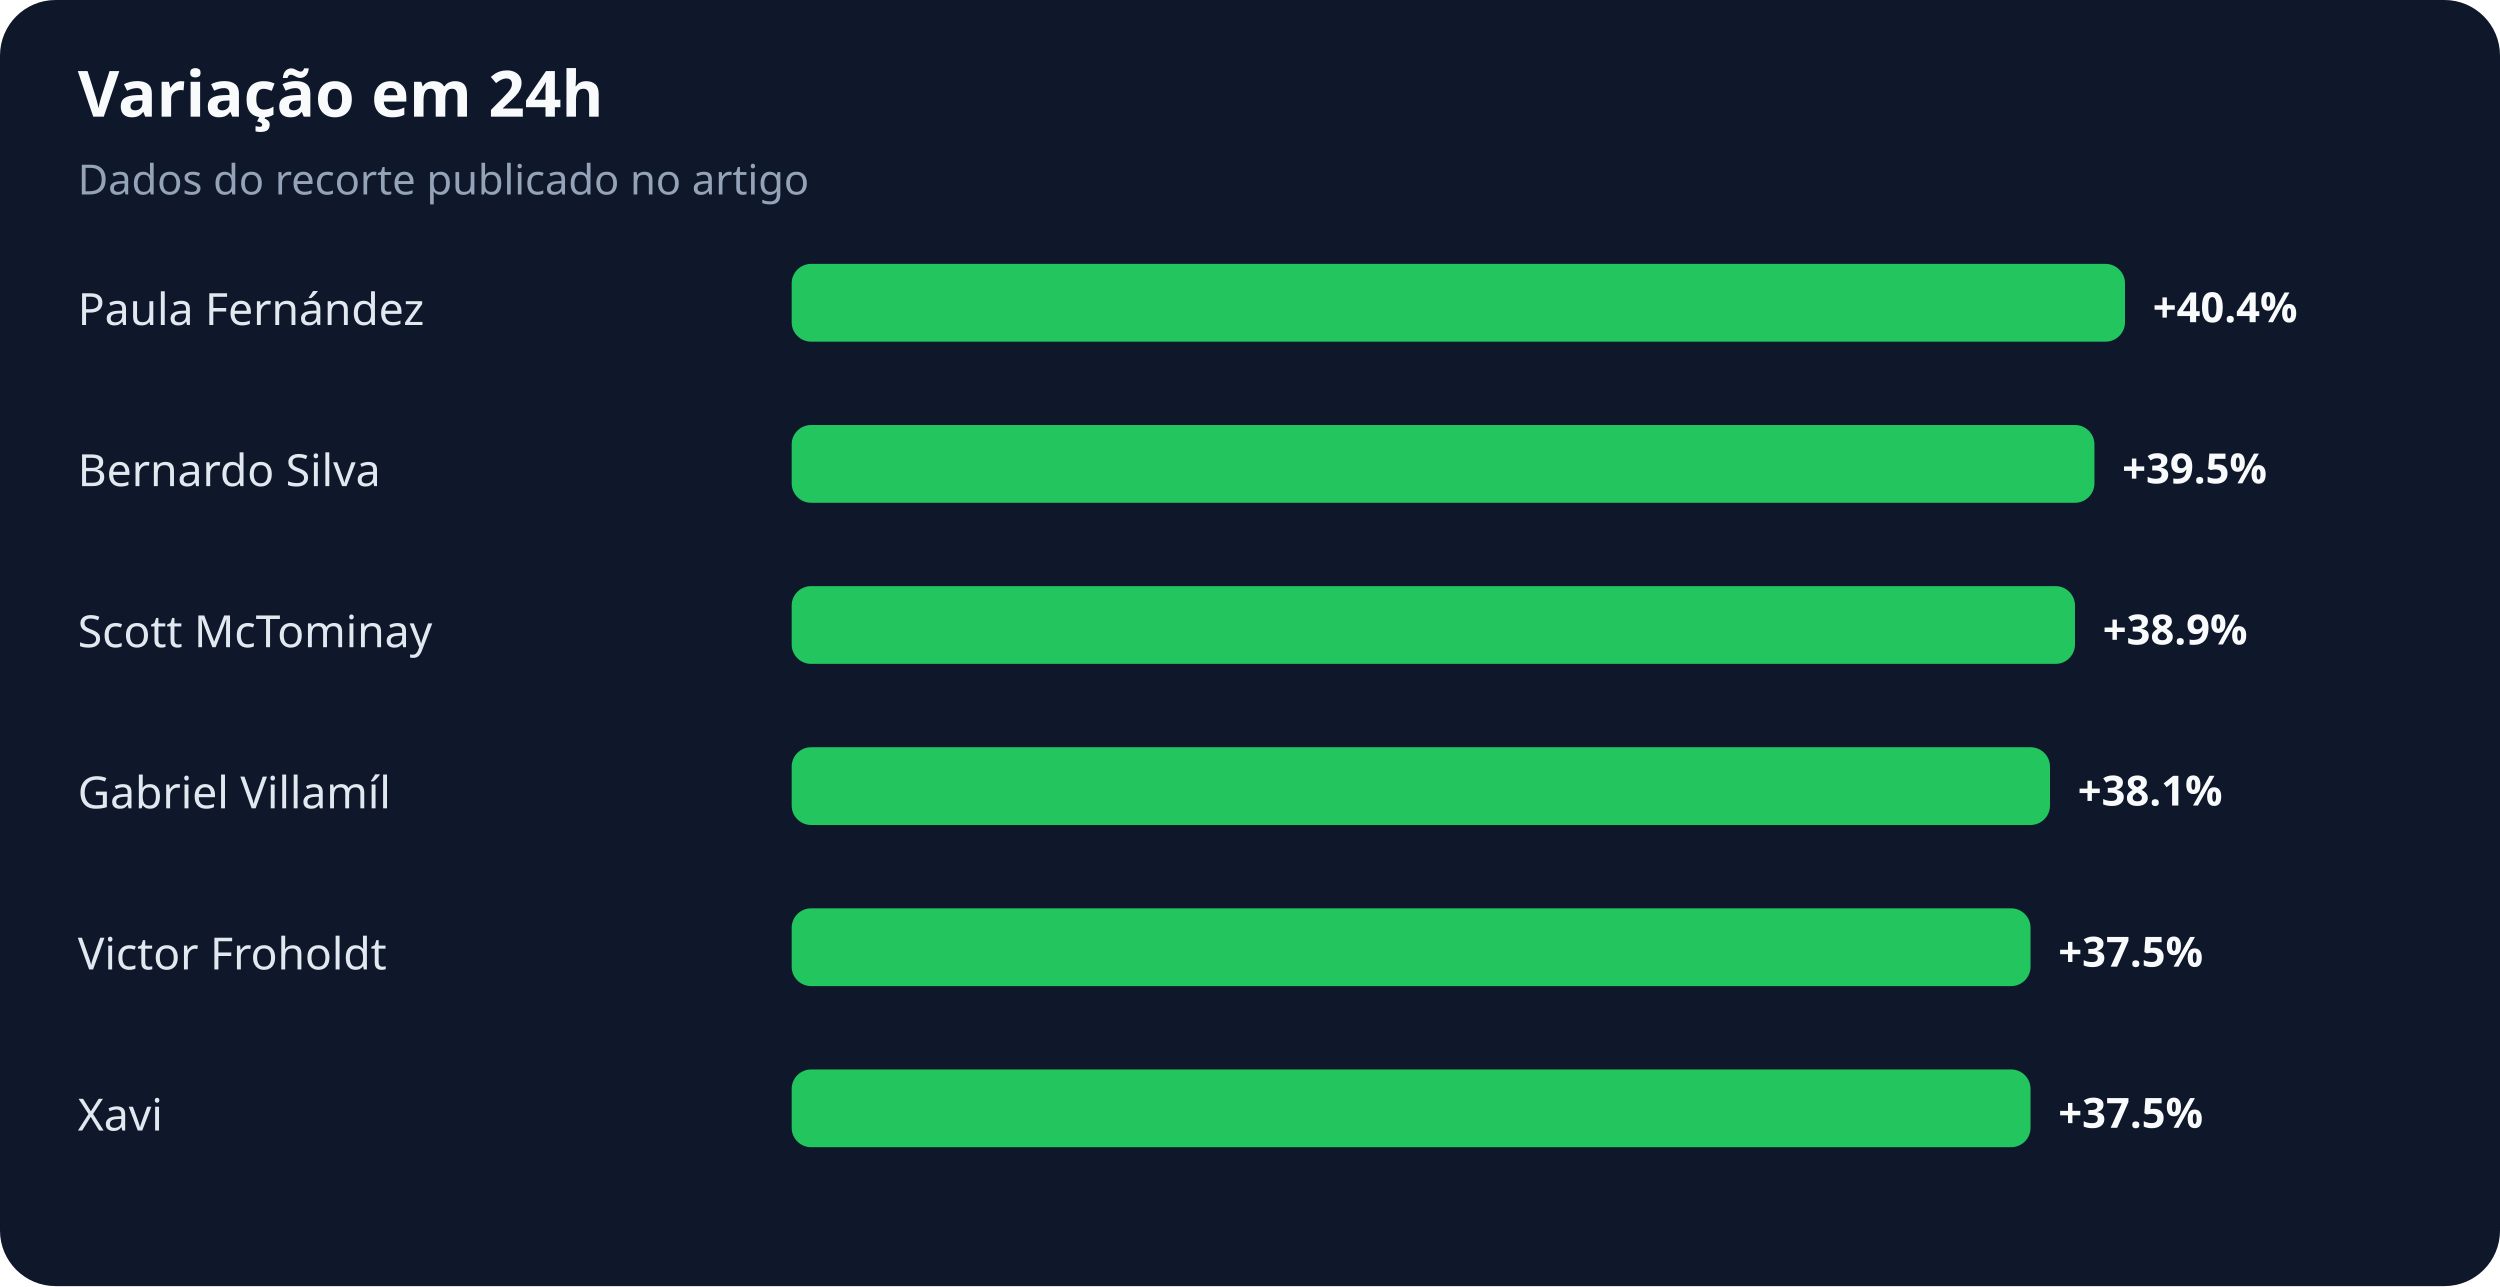
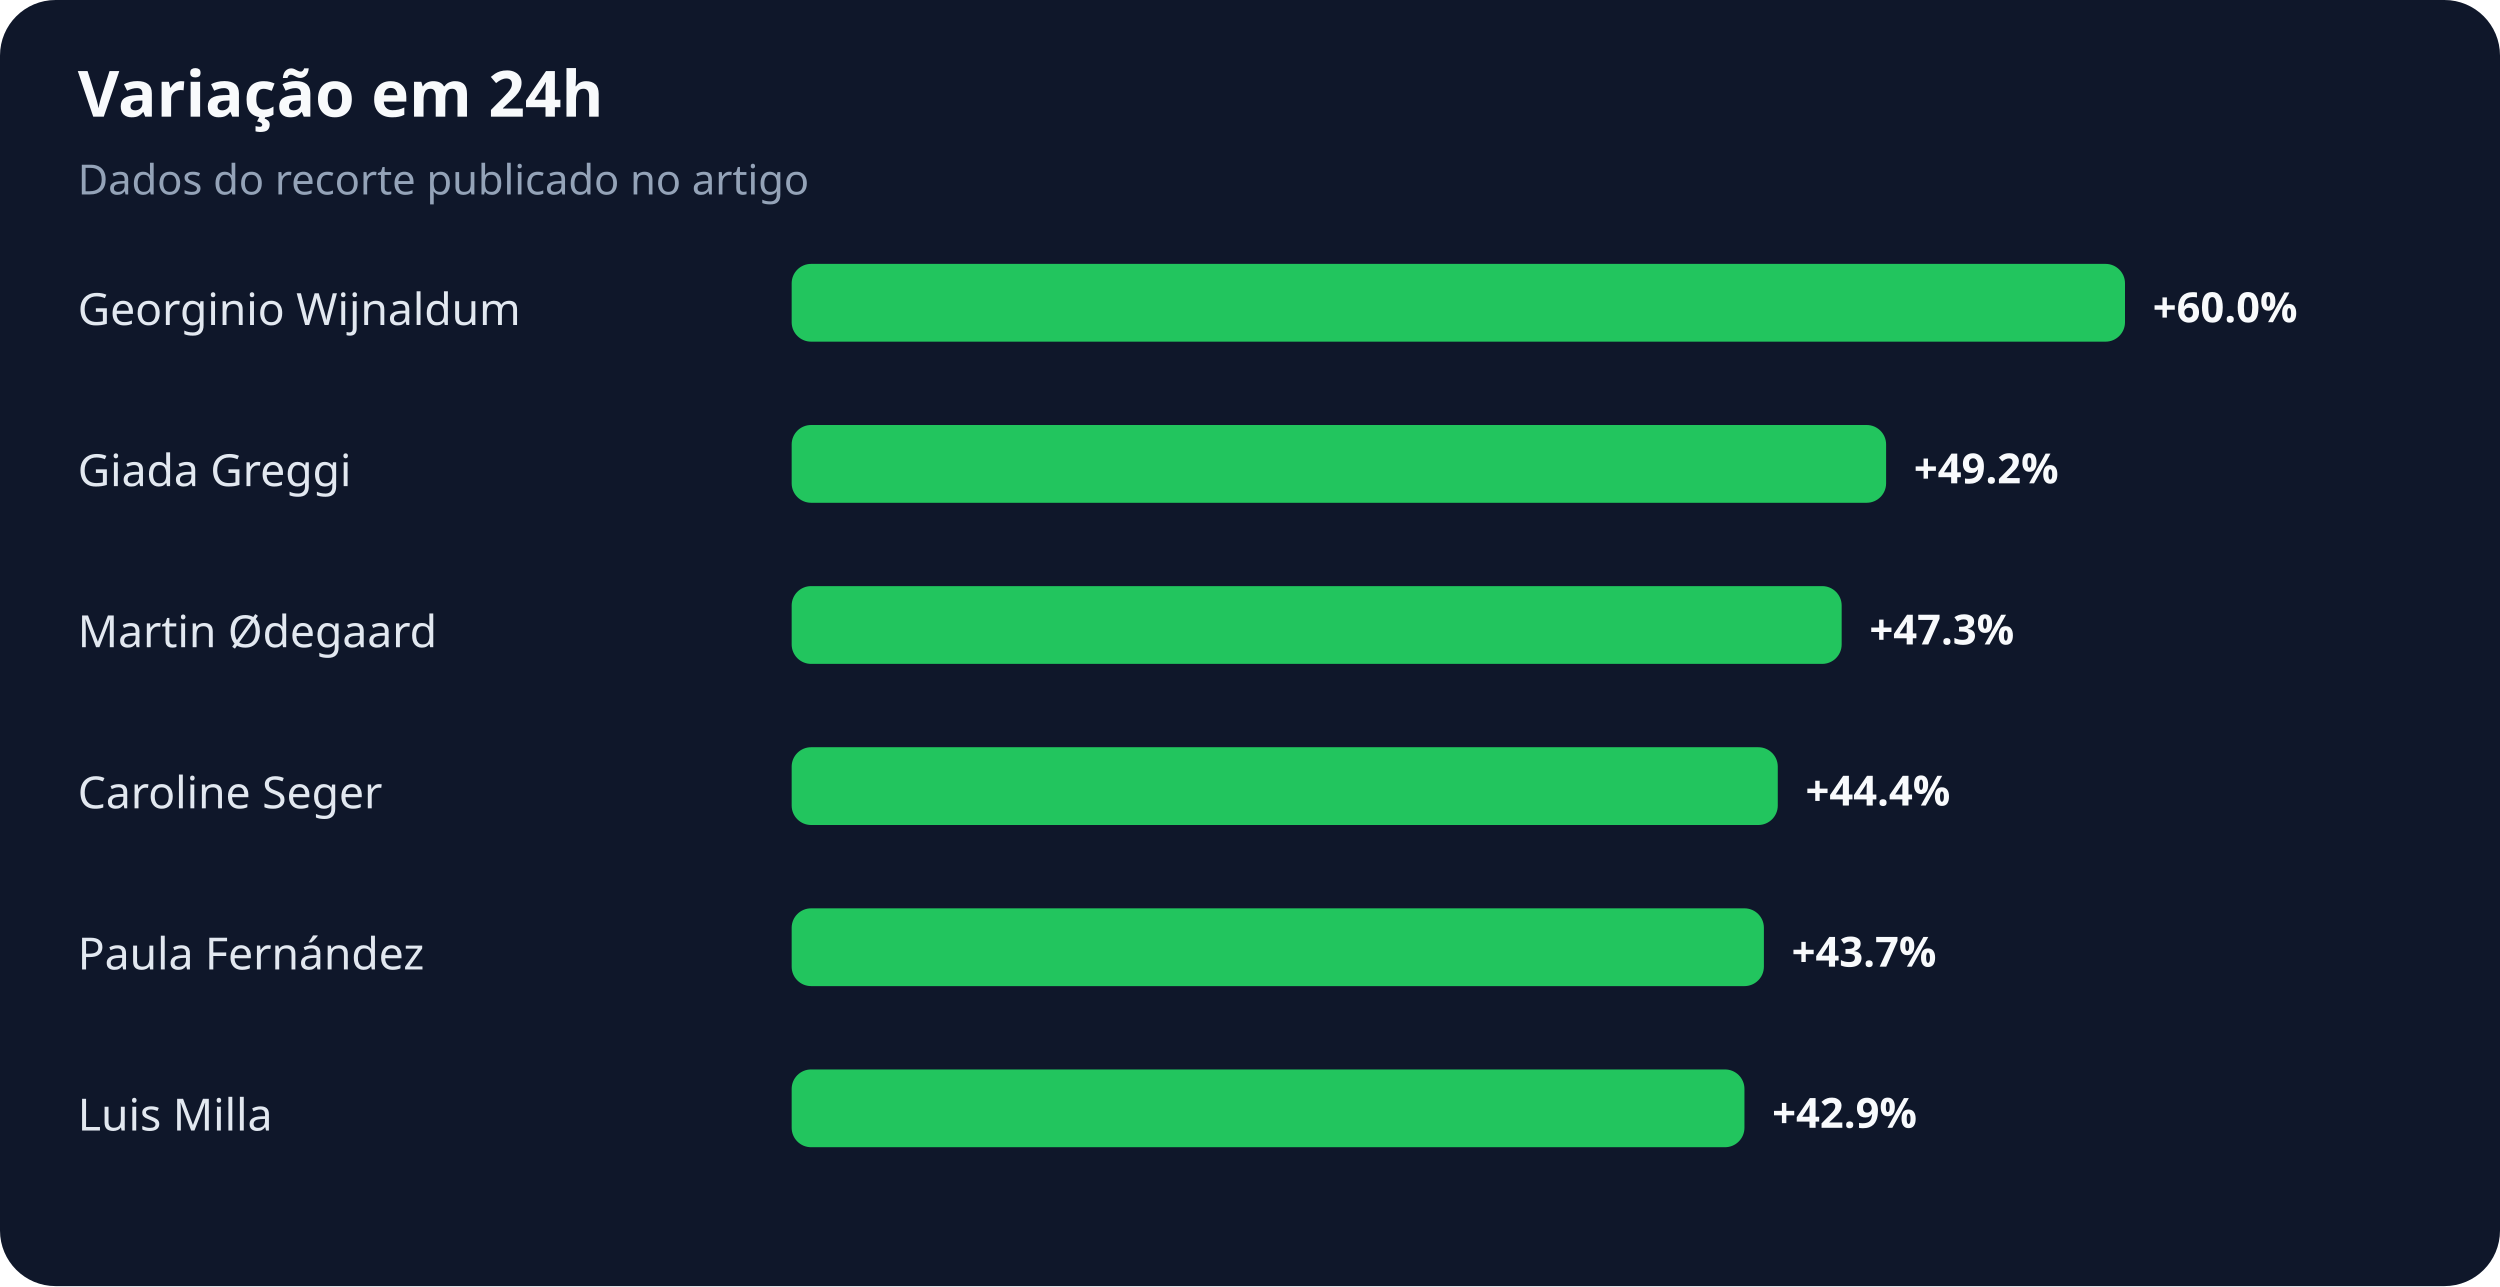
<svg xmlns="http://www.w3.org/2000/svg" width="900" height="463" viewBox="0 0 900 463" role="img" aria-labelledby="title desc">
  <rect width="100%" height="100%" rx="20" fill="#0f172a" />
  <text x="28" y="42" fill="#f8fafc" font-family="system-ui,sans-serif" font-size="23" font-weight="700">Variação em 24h</text>
  <text x="28" y="70" fill="#94a3b8" font-family="system-ui,sans-serif" font-size="15">Dados do recorte publicado no artigo</text>
-   <text x="28" y="117" fill="#e2e8f0" font-family="system-ui,sans-serif" font-size="16">Paula Fernández</text>
+   <text x="28" y="117" fill="#e2e8f0" font-family="system-ui,sans-serif" font-size="16">Georginio Wijnaldum</text>
  <rect x="285" y="95" width="480" height="28" rx="7" fill="#22c55e" />
-   <text x="775" y="116" fill="#f8fafc" font-family="system-ui,sans-serif" font-size="15" font-weight="700">+40.4%</text>
-   <text x="28" y="175" fill="#e2e8f0" font-family="system-ui,sans-serif" font-size="16">Bernardo Silva</text>
-   <rect x="285" y="153" width="469" height="28" rx="7" fill="#22c55e" />
-   <text x="764" y="174" fill="#f8fafc" font-family="system-ui,sans-serif" font-size="15" font-weight="700">+39.5%</text>
-   <text x="28" y="233" fill="#e2e8f0" font-family="system-ui,sans-serif" font-size="16">Scott McTominay</text>
-   <rect x="285" y="211" width="462" height="28" rx="7" fill="#22c55e" />
-   <text x="757" y="232" fill="#f8fafc" font-family="system-ui,sans-serif" font-size="15" font-weight="700">+38.9%</text>
-   <text x="28" y="291" fill="#e2e8f0" font-family="system-ui,sans-serif" font-size="16">Gabriel Villamíl</text>
-   <rect x="285" y="269" width="453" height="28" rx="7" fill="#22c55e" />
-   <text x="748" y="290" fill="#f8fafc" font-family="system-ui,sans-serif" font-size="15" font-weight="700">+38.1%</text>
-   <text x="28" y="349" fill="#e2e8f0" font-family="system-ui,sans-serif" font-size="16">Victor Froholdt</text>
-   <rect x="285" y="327" width="446" height="28" rx="7" fill="#22c55e" />
-   <text x="741" y="348" fill="#f8fafc" font-family="system-ui,sans-serif" font-size="15" font-weight="700">+37.5%</text>
-   <text x="28" y="407" fill="#e2e8f0" font-family="system-ui,sans-serif" font-size="16">Xavi</text>
-   <rect x="285" y="385" width="446" height="28" rx="7" fill="#22c55e" />
-   <text x="741" y="406" fill="#f8fafc" font-family="system-ui,sans-serif" font-size="15" font-weight="700">+37.5%</text>
+   <text x="775" y="116" fill="#f8fafc" font-family="system-ui,sans-serif" font-size="15" font-weight="700">+60.0%</text>
+   <text x="28" y="175" fill="#e2e8f0" font-family="system-ui,sans-serif" font-size="16">Giada Greggi</text>
+   <rect x="285" y="153" width="394" height="28" rx="7" fill="#22c55e" />
+   <text x="689" y="174" fill="#f8fafc" font-family="system-ui,sans-serif" font-size="15" font-weight="700">+49.2%</text>
+   <text x="28" y="233" fill="#e2e8f0" font-family="system-ui,sans-serif" font-size="16">Martin Ødegaard</text>
+   <rect x="285" y="211" width="378" height="28" rx="7" fill="#22c55e" />
+   <text x="673" y="232" fill="#f8fafc" font-family="system-ui,sans-serif" font-size="15" font-weight="700">+47.3%</text>
+   <text x="28" y="291" fill="#e2e8f0" font-family="system-ui,sans-serif" font-size="16">Caroline Seger</text>
+   <rect x="285" y="269" width="355" height="28" rx="7" fill="#22c55e" />
+   <text x="650" y="290" fill="#f8fafc" font-family="system-ui,sans-serif" font-size="15" font-weight="700">+44.4%</text>
+   <text x="28" y="349" fill="#e2e8f0" font-family="system-ui,sans-serif" font-size="16">Paula Fernández</text>
+   <rect x="285" y="327" width="350" height="28" rx="7" fill="#22c55e" />
+   <text x="645" y="348" fill="#f8fafc" font-family="system-ui,sans-serif" font-size="15" font-weight="700">+43.7%</text>
+   <text x="28" y="407" fill="#e2e8f0" font-family="system-ui,sans-serif" font-size="16">Luis Milla</text>
+   <rect x="285" y="385" width="343" height="28" rx="7" fill="#22c55e" />
+   <text x="638" y="406" fill="#f8fafc" font-family="system-ui,sans-serif" font-size="15" font-weight="700">+42.9%</text>
</svg>
